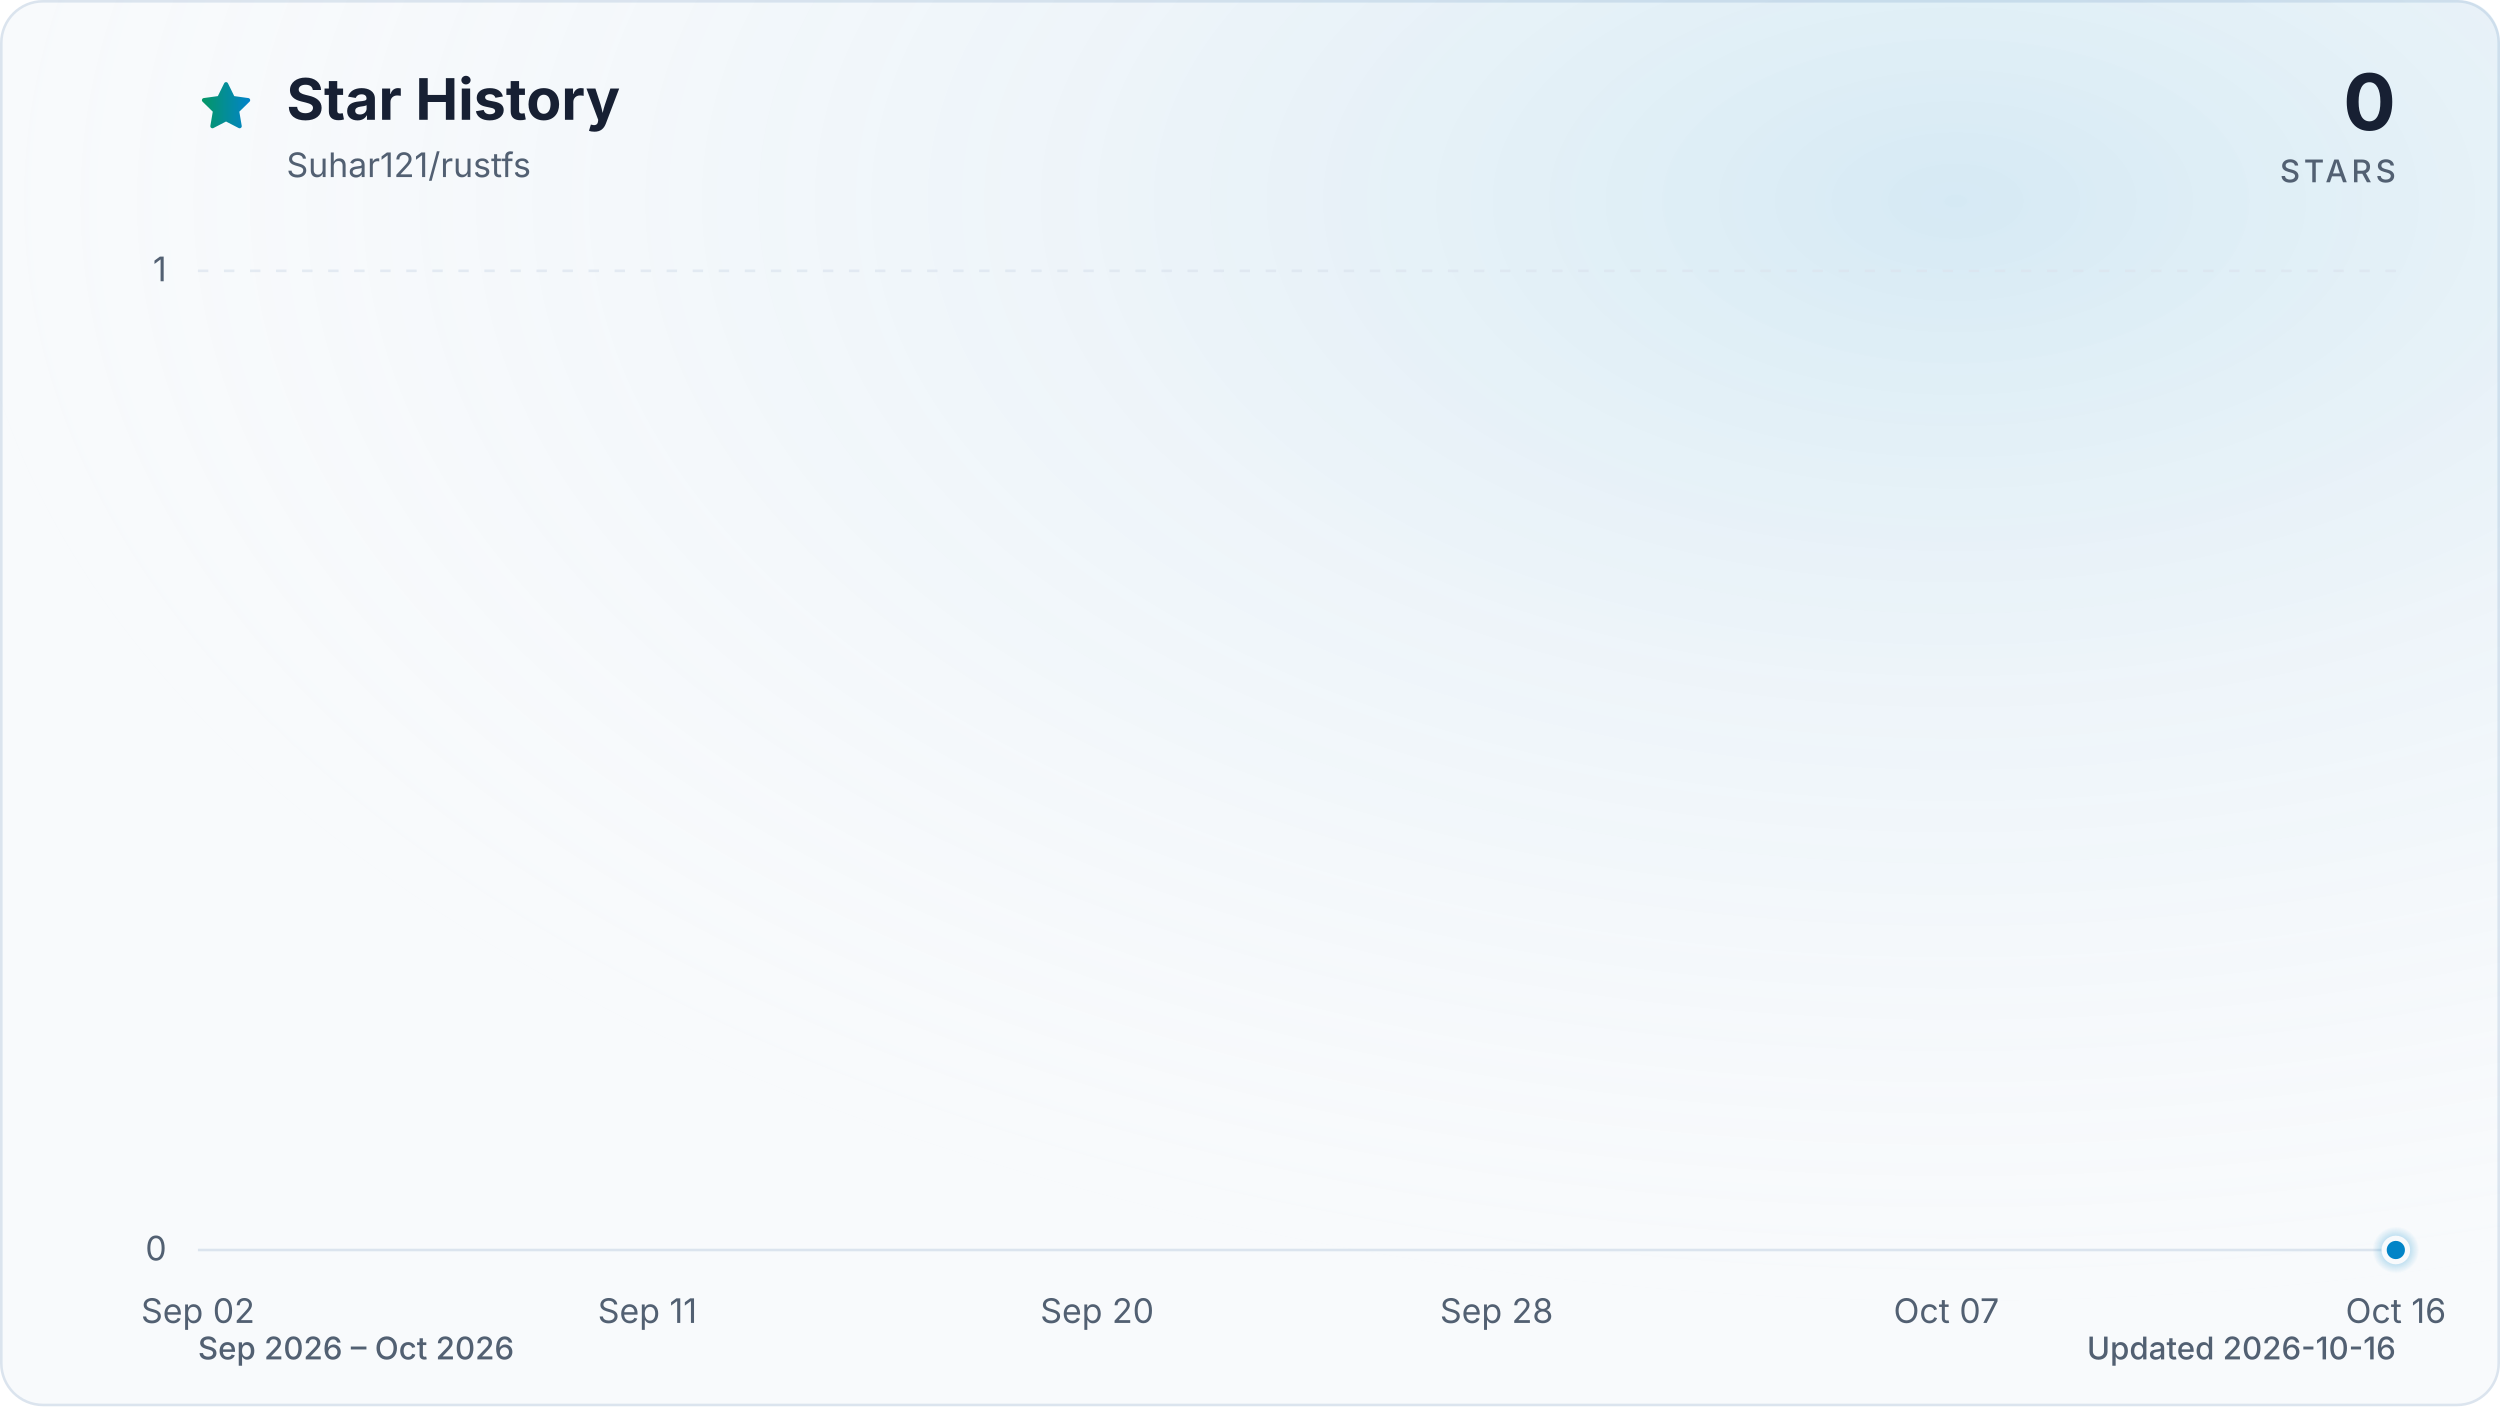
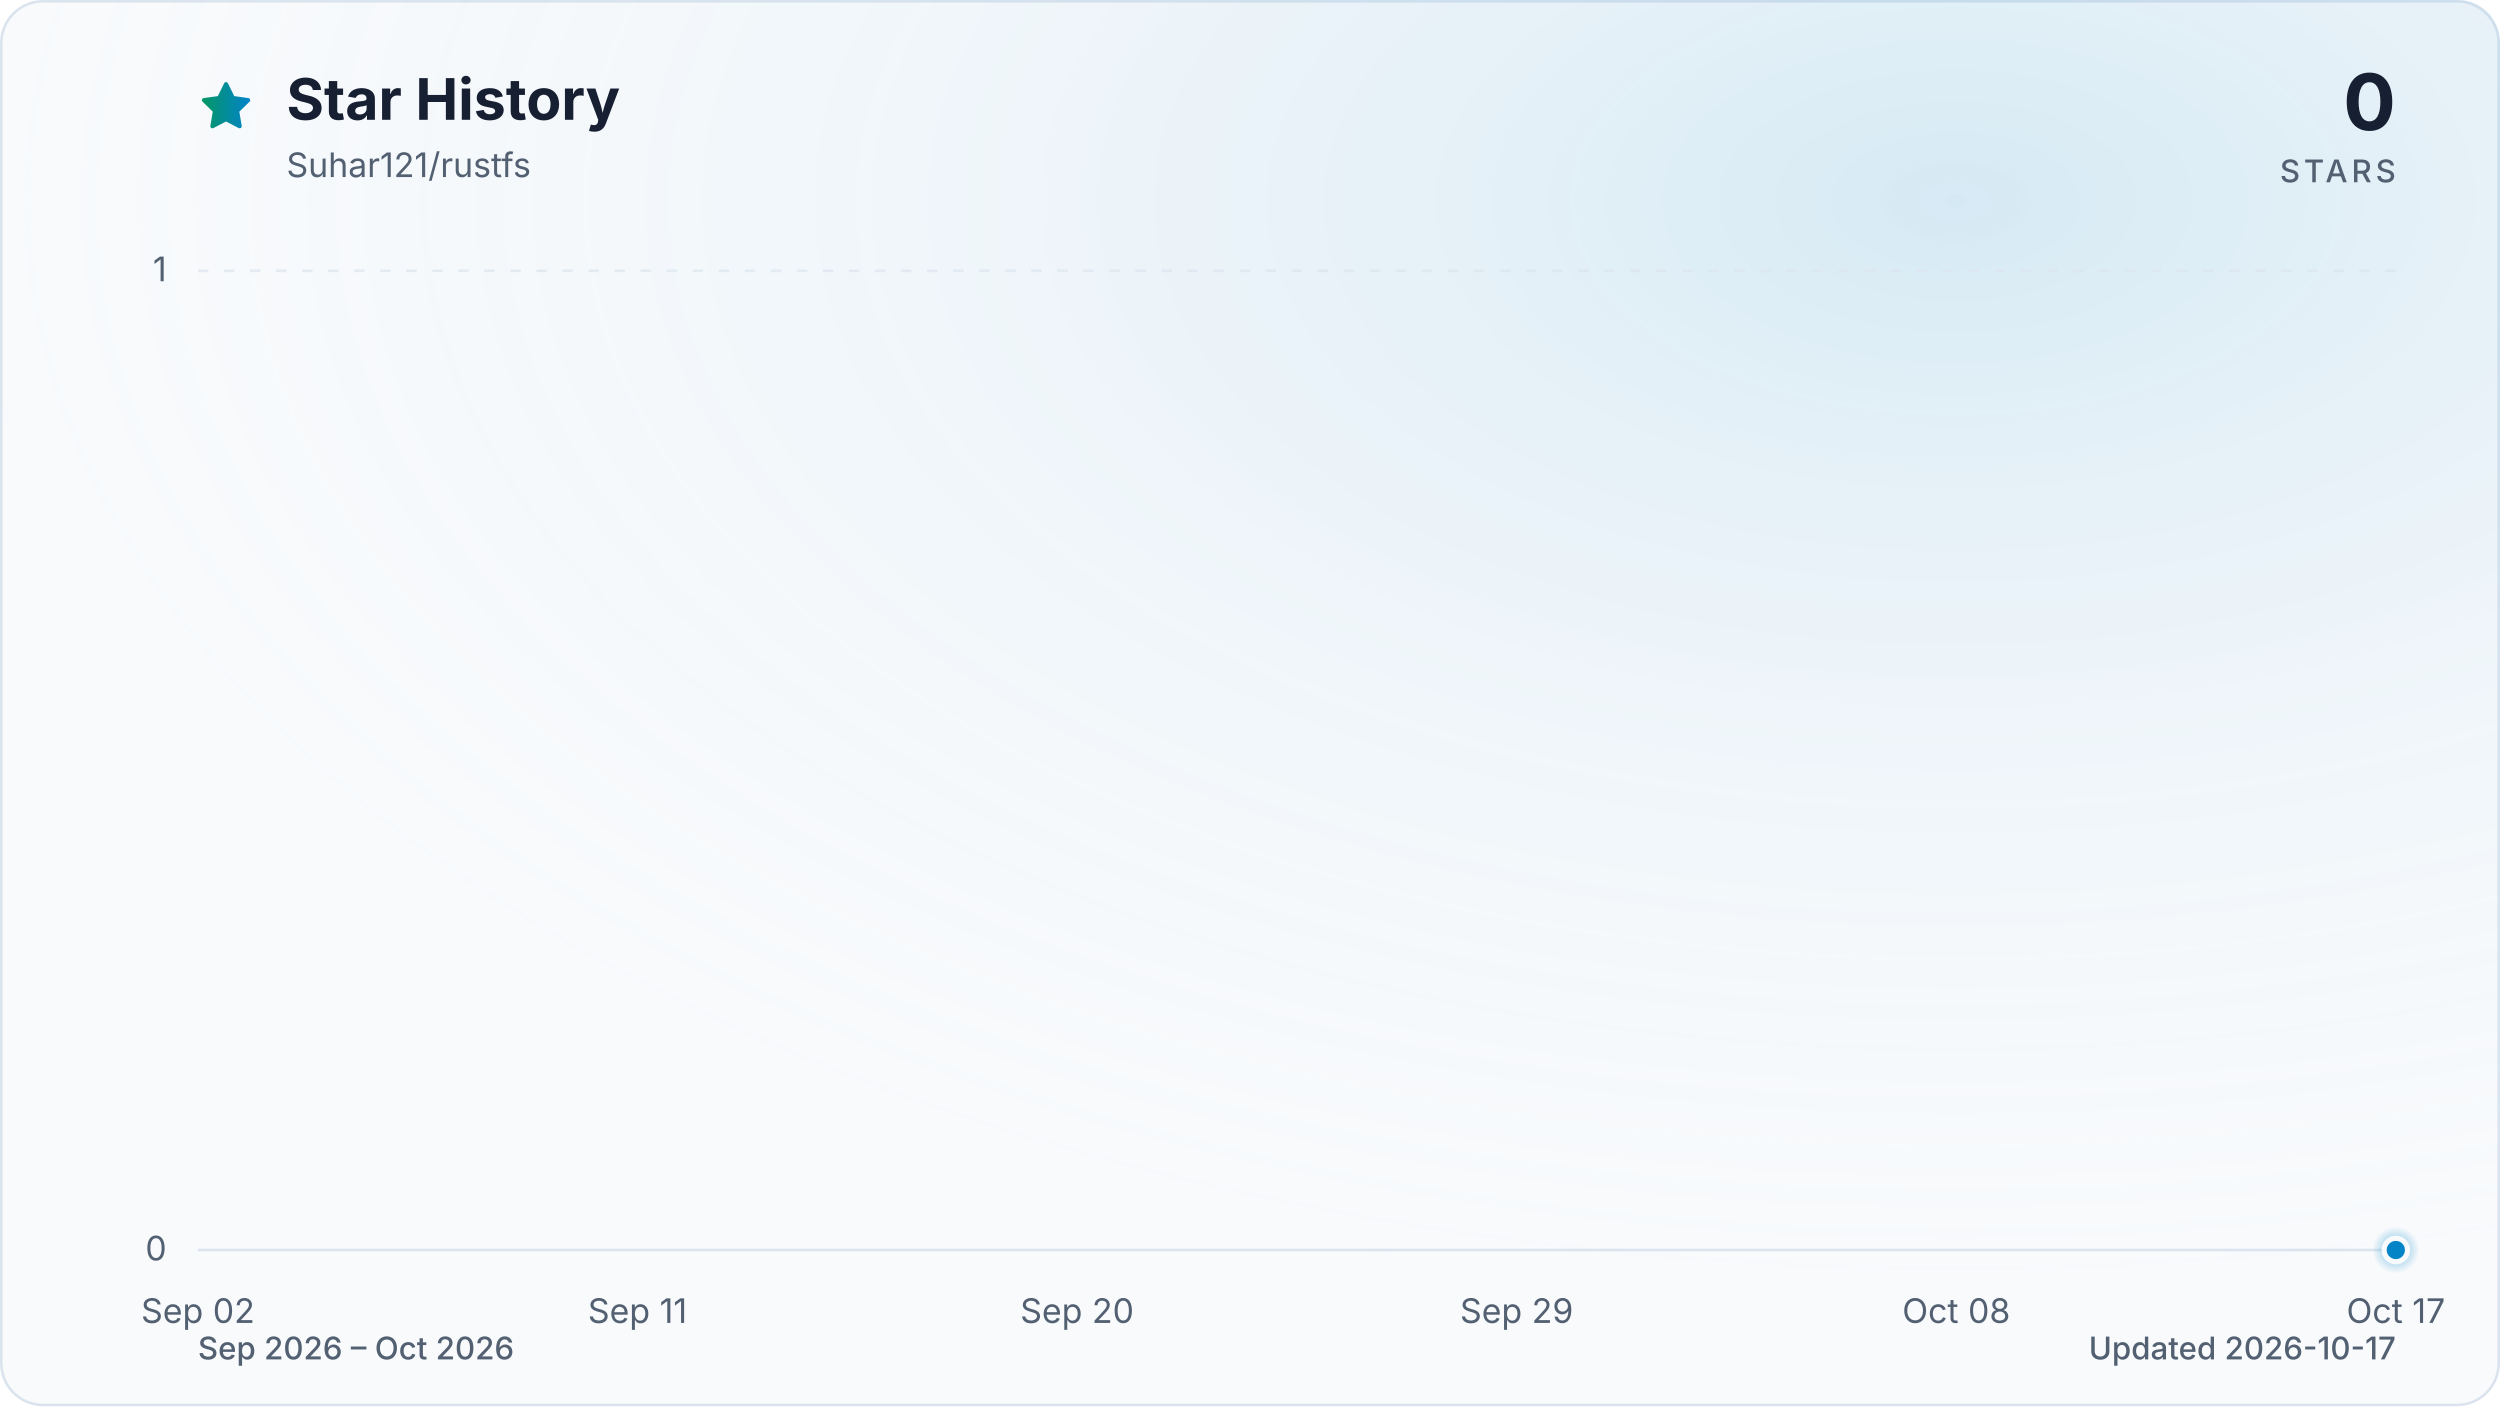
<svg xmlns="http://www.w3.org/2000/svg" viewBox="0 0 960 540" role="img" aria-labelledby="title description" data-style="gradient" data-variant="glow" data-animated="true">
  <defs>
    <linearGradient id="trend" x1="0" y1="0" x2="1" y2="0">
      <stop offset="0%" stop-color="#059669" />
      <stop offset="100%" stop-color="#0284c7" />
    </linearGradient>
    <linearGradient id="area" x1="0" y1="0" x2="0" y2="1">
      <stop offset="0%" stop-color="#059669" stop-opacity="0.30" />
      <stop offset="55%" stop-color="#0284c7" stop-opacity="0.10" />
      <stop offset="100%" stop-color="#0284c7" stop-opacity="0.01" />
    </linearGradient>
    <radialGradient id="marker-halo" cx="50%" cy="50%" r="50%">
      <stop offset="0%" stop-color="#0284c7" stop-opacity="0.55" />
      <stop offset="100%" stop-color="#0284c7" stop-opacity="0" />
    </radialGradient>
    <radialGradient id="surface-glow" cx="78%" cy="14%" r="80%">
      <stop offset="0%" stop-color="#0284c7" stop-opacity="0.14" />
      <stop offset="100%" stop-color="#f8fafc" stop-opacity="0" />
    </radialGradient>
    <filter id="trend-glow" x="-20%" y="-20%" width="140%" height="140%">
      <feGaussianBlur stdDeviation="7" />
    </filter>
  </defs>
  <style>
.trend-enter{transform-box:fill-box;transform-origin:center;animation:trend-enter 520ms cubic-bezier(0.16,1,0.3,1)}
.marker-enter{transform-box:fill-box;transform-origin:center;animation:marker-enter 320ms cubic-bezier(0.16,1,0.3,1) 200ms both}
.marker-pulse{transform-box:fill-box;transform-origin:center;animation:marker-pulse 2.6s ease-out infinite}
@keyframes trend-enter{from{opacity:.35;transform:translateY(10px)}to{opacity:1;transform:translateY(0)}}
@keyframes marker-enter{from{opacity:0;transform:scale(.4)}to{opacity:1;transform:scale(1)}}
@keyframes marker-pulse{0%{opacity:.5;transform:scale(.7)}70%,100%{opacity:0;transform:scale(2.1)}}
@media (prefers-reduced-motion:reduce){.trend-enter,.marker-enter,.marker-pulse{animation:none!important}}
@media (prefers-reduced-motion:reduce){.marker-pulse{opacity:0}}
</style>
  <rect x="0.5" y="0.5" width="959" height="539" fill="#f8fafc" stroke="#dbe4ee" stroke-width="1" rx="16" />
  <rect width="960" height="540" fill="url(#surface-glow)" rx="16" />
  <path d="M12 2.6l2.9 5.9 6.5.9-4.7 4.6 1.1 6.5-5.8-3-5.8 3 1.1-6.5-4.7-4.6 6.5-.9L12 2.6Z" transform="translate(76 30) scale(.9)" fill="url(#trend)" stroke="url(#trend)" stroke-width="1.8" stroke-linejoin="round" aria-hidden="true" />
  <text x="110" y="46" fill="#172033" font-family="ui-sans-serif, system-ui, -apple-system, BlinkMacSystemFont, 'Segoe UI', sans-serif" font-size="22" font-weight="700">Star History</text>
  <text x="110" y="68" fill="#526072" font-family="ui-sans-serif, system-ui, -apple-system, BlinkMacSystemFont, 'Segoe UI', sans-serif" font-size="13">Suhar121/rustfs</text>
  <text x="920" y="50" fill="#172033" font-family="ui-sans-serif, system-ui, -apple-system, BlinkMacSystemFont, 'Segoe UI', sans-serif" font-size="30" font-weight="700" text-anchor="end">0</text>
  <text x="920" y="70" fill="#526072" font-family="ui-sans-serif, system-ui, -apple-system, BlinkMacSystemFont, 'Segoe UI', sans-serif" font-size="12" font-weight="500" letter-spacing="1.5" text-anchor="end">STARS</text>
  <line x1="76" y1="480.0" x2="920" y2="480.0" stroke="#dbe4ee" stroke-width="1" stroke-dasharray="0" opacity="1" />
  <text x="64" y="484.0" fill="#526072" font-family="ui-sans-serif, system-ui, -apple-system, BlinkMacSystemFont, 'Segoe UI', sans-serif" font-size="13" text-anchor="end">0</text>
  <line x1="76" y1="104.0" x2="920" y2="104.0" stroke="#dbe4ee" stroke-width="1" stroke-dasharray="4 6" opacity="0.7" />
  <text x="64" y="108.0" fill="#526072" font-family="ui-sans-serif, system-ui, -apple-system, BlinkMacSystemFont, 'Segoe UI', sans-serif" font-size="13" text-anchor="end">1</text>
  <text x="76.0" y="508" fill="#526072" font-family="ui-sans-serif, system-ui, -apple-system, BlinkMacSystemFont, 'Segoe UI', sans-serif" font-size="13" text-anchor="middle">Sep 02</text>
-   <text x="248.6" y="508" fill="#526072" font-family="ui-sans-serif, system-ui, -apple-system, BlinkMacSystemFont, 'Segoe UI', sans-serif" font-size="13" text-anchor="middle">Sep 11</text>
-   <text x="421.3" y="508" fill="#526072" font-family="ui-sans-serif, system-ui, -apple-system, BlinkMacSystemFont, 'Segoe UI', sans-serif" font-size="13" text-anchor="middle">Sep 20</text>
-   <text x="574.7" y="508" fill="#526072" font-family="ui-sans-serif, system-ui, -apple-system, BlinkMacSystemFont, 'Segoe UI', sans-serif" font-size="13" text-anchor="middle">Sep 28</text>
-   <text x="747.4" y="508" fill="#526072" font-family="ui-sans-serif, system-ui, -apple-system, BlinkMacSystemFont, 'Segoe UI', sans-serif" font-size="13" text-anchor="middle">Oct 07</text>
-   <text x="920.0" y="508" fill="#526072" font-family="ui-sans-serif, system-ui, -apple-system, BlinkMacSystemFont, 'Segoe UI', sans-serif" font-size="13" text-anchor="middle">Oct 16</text>
+   <text x="244.8" y="508" fill="#526072" font-family="ui-sans-serif, system-ui, -apple-system, BlinkMacSystemFont, 'Segoe UI', sans-serif" font-size="13" text-anchor="middle">Sep 11</text>
+   <text x="413.6" y="508" fill="#526072" font-family="ui-sans-serif, system-ui, -apple-system, BlinkMacSystemFont, 'Segoe UI', sans-serif" font-size="13" text-anchor="middle">Sep 20</text>
+   <text x="582.4" y="508" fill="#526072" font-family="ui-sans-serif, system-ui, -apple-system, BlinkMacSystemFont, 'Segoe UI', sans-serif" font-size="13" text-anchor="middle">Sep 29</text>
+   <text x="751.2" y="508" fill="#526072" font-family="ui-sans-serif, system-ui, -apple-system, BlinkMacSystemFont, 'Segoe UI', sans-serif" font-size="13" text-anchor="middle">Oct 08</text>
+   <text x="920.0" y="508" fill="#526072" font-family="ui-sans-serif, system-ui, -apple-system, BlinkMacSystemFont, 'Segoe UI', sans-serif" font-size="13" text-anchor="middle">Oct 17</text>
  <g class="trend-enter">
-     <path d="M 76.0 480.0 C 82.4 480.0, 88.8 480.0, 95.2 480.0 C 101.6 480.0, 108.0 480.0, 114.4 480.0 C 120.8 480.0, 127.2 480.0, 133.5 480.0 C 139.9 480.0, 146.3 480.0, 152.7 480.0 C 159.1 480.0, 165.5 480.0, 171.9 480.0 C 178.3 480.0, 184.7 480.0, 191.1 480.0 C 197.5 480.0, 203.9 480.0, 210.3 480.0 C 216.7 480.0, 223.1 480.0, 229.5 480.0 C 235.8 480.0, 242.2 480.0, 248.6 480.0 C 255.0 480.0, 261.4 480.0, 267.8 480.0 C 274.2 480.0, 280.6 480.0, 287.0 480.0 C 293.4 480.0, 299.8 480.0, 306.2 480.0 C 312.6 480.0, 319.0 480.0, 325.4 480.0 C 331.8 480.0, 338.2 480.0, 344.5 480.0 C 350.9 480.0, 357.3 480.0, 363.7 480.0 C 370.1 480.0, 376.5 480.0, 382.9 480.0 C 389.3 480.0, 395.7 480.0, 402.1 480.0 C 408.5 480.0, 414.9 480.0, 421.3 480.0 C 427.7 480.0, 434.1 480.0, 440.5 480.0 C 446.8 480.0, 453.2 480.0, 459.6 480.0 C 466.0 480.0, 472.4 480.0, 478.8 480.0 C 485.2 480.0, 491.6 480.0, 498.0 480.0 C 504.4 480.0, 510.8 480.0, 517.2 480.0 C 523.6 480.0, 530.0 480.0, 536.4 480.0 C 542.8 480.0, 549.2 480.0, 555.5 480.0 C 561.9 480.0, 568.3 480.0, 574.7 480.0 C 581.1 480.0, 587.5 480.0, 593.9 480.0 C 600.3 480.0, 606.7 480.0, 613.1 480.0 C 619.5 480.0, 625.9 480.0, 632.3 480.0 C 638.7 480.0, 645.1 480.0, 651.5 480.0 C 657.8 480.0, 664.2 480.0, 670.6 480.0 C 677.0 480.0, 683.4 480.0, 689.8 480.0 C 696.2 480.0, 702.6 480.0, 709.0 480.0 C 715.4 480.0, 721.8 480.0, 728.2 480.0 C 734.6 480.0, 741.0 480.0, 747.4 480.0 C 753.8 480.0, 760.2 480.0, 766.5 480.0 C 772.9 480.0, 779.3 480.0, 785.7 480.0 C 792.1 480.0, 798.5 480.0, 804.9 480.0 C 811.3 480.0, 817.7 480.0, 824.1 480.0 C 830.5 480.0, 836.9 480.0, 843.3 480.0 C 849.7 480.0, 856.1 480.0, 862.5 480.0 C 868.8 480.0, 875.2 480.0, 881.6 480.0 C 888.0 480.0, 894.4 480.0, 900.8 480.0 C 907.2 480.0, 913.6 480.0, 920.0 480.0 L 920.0 480.0 L 76.0 480.0 Z" fill="url(#area)" />
-     <path d="M 76.0 480.0 C 82.4 480.0, 88.8 480.0, 95.2 480.0 C 101.6 480.0, 108.0 480.0, 114.4 480.0 C 120.8 480.0, 127.2 480.0, 133.5 480.0 C 139.9 480.0, 146.3 480.0, 152.7 480.0 C 159.1 480.0, 165.5 480.0, 171.9 480.0 C 178.3 480.0, 184.7 480.0, 191.1 480.0 C 197.5 480.0, 203.9 480.0, 210.3 480.0 C 216.7 480.0, 223.1 480.0, 229.5 480.0 C 235.8 480.0, 242.2 480.0, 248.6 480.0 C 255.0 480.0, 261.4 480.0, 267.8 480.0 C 274.2 480.0, 280.6 480.0, 287.0 480.0 C 293.4 480.0, 299.8 480.0, 306.2 480.0 C 312.6 480.0, 319.0 480.0, 325.4 480.0 C 331.8 480.0, 338.2 480.0, 344.5 480.0 C 350.9 480.0, 357.3 480.0, 363.7 480.0 C 370.1 480.0, 376.5 480.0, 382.9 480.0 C 389.3 480.0, 395.7 480.0, 402.1 480.0 C 408.5 480.0, 414.9 480.0, 421.3 480.0 C 427.7 480.0, 434.1 480.0, 440.5 480.0 C 446.8 480.0, 453.2 480.0, 459.6 480.0 C 466.0 480.0, 472.4 480.0, 478.8 480.0 C 485.2 480.0, 491.6 480.0, 498.0 480.0 C 504.4 480.0, 510.8 480.0, 517.2 480.0 C 523.6 480.0, 530.0 480.0, 536.4 480.0 C 542.8 480.0, 549.2 480.0, 555.5 480.0 C 561.9 480.0, 568.3 480.0, 574.7 480.0 C 581.1 480.0, 587.5 480.0, 593.9 480.0 C 600.3 480.0, 606.7 480.0, 613.1 480.0 C 619.5 480.0, 625.9 480.0, 632.3 480.0 C 638.7 480.0, 645.1 480.0, 651.5 480.0 C 657.8 480.0, 664.2 480.0, 670.6 480.0 C 677.0 480.0, 683.4 480.0, 689.8 480.0 C 696.2 480.0, 702.6 480.0, 709.0 480.0 C 715.4 480.0, 721.8 480.0, 728.2 480.0 C 734.6 480.0, 741.0 480.0, 747.4 480.0 C 753.8 480.0, 760.2 480.0, 766.5 480.0 C 772.9 480.0, 779.3 480.0, 785.7 480.0 C 792.1 480.0, 798.5 480.0, 804.9 480.0 C 811.3 480.0, 817.7 480.0, 824.1 480.0 C 830.5 480.0, 836.9 480.0, 843.3 480.0 C 849.7 480.0, 856.1 480.0, 862.5 480.0 C 868.8 480.0, 875.2 480.0, 881.6 480.0 C 888.0 480.0, 894.4 480.0, 900.8 480.0 C 907.2 480.0, 913.6 480.0, 920.0 480.0" fill="none" stroke="url(#trend)" stroke-width="12" stroke-linecap="round" stroke-linejoin="round" opacity="0.16" filter="url(#trend-glow)" />
-     <path d="M 76.0 480.0 C 82.4 480.0, 88.8 480.0, 95.2 480.0 C 101.6 480.0, 108.0 480.0, 114.4 480.0 C 120.8 480.0, 127.2 480.0, 133.5 480.0 C 139.9 480.0, 146.3 480.0, 152.7 480.0 C 159.1 480.0, 165.5 480.0, 171.9 480.0 C 178.3 480.0, 184.7 480.0, 191.1 480.0 C 197.5 480.0, 203.9 480.0, 210.3 480.0 C 216.7 480.0, 223.1 480.0, 229.5 480.0 C 235.8 480.0, 242.2 480.0, 248.6 480.0 C 255.0 480.0, 261.4 480.0, 267.8 480.0 C 274.2 480.0, 280.6 480.0, 287.0 480.0 C 293.4 480.0, 299.8 480.0, 306.2 480.0 C 312.6 480.0, 319.0 480.0, 325.4 480.0 C 331.8 480.0, 338.2 480.0, 344.5 480.0 C 350.9 480.0, 357.3 480.0, 363.7 480.0 C 370.1 480.0, 376.5 480.0, 382.9 480.0 C 389.3 480.0, 395.7 480.0, 402.1 480.0 C 408.5 480.0, 414.9 480.0, 421.3 480.0 C 427.7 480.0, 434.1 480.0, 440.5 480.0 C 446.8 480.0, 453.2 480.0, 459.6 480.0 C 466.0 480.0, 472.4 480.0, 478.8 480.0 C 485.2 480.0, 491.6 480.0, 498.0 480.0 C 504.4 480.0, 510.8 480.0, 517.2 480.0 C 523.6 480.0, 530.0 480.0, 536.4 480.0 C 542.8 480.0, 549.2 480.0, 555.5 480.0 C 561.9 480.0, 568.3 480.0, 574.7 480.0 C 581.1 480.0, 587.5 480.0, 593.9 480.0 C 600.3 480.0, 606.7 480.0, 613.1 480.0 C 619.5 480.0, 625.9 480.0, 632.3 480.0 C 638.7 480.0, 645.1 480.0, 651.5 480.0 C 657.8 480.0, 664.2 480.0, 670.6 480.0 C 677.0 480.0, 683.4 480.0, 689.8 480.0 C 696.2 480.0, 702.6 480.0, 709.0 480.0 C 715.4 480.0, 721.8 480.0, 728.2 480.0 C 734.6 480.0, 741.0 480.0, 747.4 480.0 C 753.8 480.0, 760.2 480.0, 766.5 480.0 C 772.9 480.0, 779.3 480.0, 785.7 480.0 C 792.1 480.0, 798.5 480.0, 804.9 480.0 C 811.3 480.0, 817.7 480.0, 824.1 480.0 C 830.5 480.0, 836.9 480.0, 843.3 480.0 C 849.7 480.0, 856.1 480.0, 862.5 480.0 C 868.8 480.0, 875.2 480.0, 881.6 480.0 C 888.0 480.0, 894.4 480.0, 900.8 480.0 C 907.2 480.0, 913.6 480.0, 920.0 480.0" fill="none" stroke="url(#trend)" stroke-width="3" stroke-linecap="round" stroke-linejoin="round" />
+     <path d="M 76.0 480.0 C 82.3 480.0, 88.5 480.0, 94.8 480.0 C 101.0 480.0, 107.3 480.0, 113.5 480.0 C 119.8 480.0, 126.0 480.0, 132.3 480.0 C 138.5 480.0, 144.8 480.0, 151.0 480.0 C 157.3 480.0, 163.5 480.0, 169.8 480.0 C 176.0 480.0, 182.3 480.0, 188.5 480.0 C 194.8 480.0, 201.0 480.0, 207.3 480.0 C 213.5 480.0, 219.8 480.0, 226.0 480.0 C 232.3 480.0, 238.5 480.0, 244.8 480.0 C 251.1 480.0, 257.3 480.0, 263.6 480.0 C 269.8 480.0, 276.1 480.0, 282.3 480.0 C 288.6 480.0, 294.8 480.0, 301.1 480.0 C 307.3 480.0, 313.6 480.0, 319.8 480.0 C 326.1 480.0, 332.3 480.0, 338.6 480.0 C 344.8 480.0, 351.1 480.0, 357.3 480.0 C 363.6 480.0, 369.8 480.0, 376.1 480.0 C 382.3 480.0, 388.6 480.0, 394.8 480.0 C 401.1 480.0, 407.3 480.0, 413.6 480.0 C 419.9 480.0, 426.1 480.0, 432.4 480.0 C 438.6 480.0, 444.9 480.0, 451.1 480.0 C 457.4 480.0, 463.6 480.0, 469.9 480.0 C 476.1 480.0, 482.4 480.0, 488.6 480.0 C 494.9 480.0, 501.1 480.0, 507.4 480.0 C 513.6 480.0, 519.9 480.0, 526.1 480.0 C 532.4 480.0, 538.6 480.0, 544.9 480.0 C 551.1 480.0, 557.4 480.0, 563.6 480.0 C 569.9 480.0, 576.1 480.0, 582.4 480.0 C 588.7 480.0, 594.9 480.0, 601.2 480.0 C 607.4 480.0, 613.7 480.0, 619.9 480.0 C 626.2 480.0, 632.4 480.0, 638.7 480.0 C 644.9 480.0, 651.2 480.0, 657.4 480.0 C 663.7 480.0, 669.9 480.0, 676.2 480.0 C 682.4 480.0, 688.7 480.0, 694.9 480.0 C 701.2 480.0, 707.4 480.0, 713.7 480.0 C 719.9 480.0, 726.2 480.0, 732.4 480.0 C 738.7 480.0, 744.9 480.0, 751.2 480.0 C 757.5 480.0, 763.7 480.0, 770.0 480.0 C 776.2 480.0, 782.5 480.0, 788.7 480.0 C 795.0 480.0, 801.2 480.0, 807.5 480.0 C 813.7 480.0, 820.0 480.0, 826.2 480.0 C 832.5 480.0, 838.7 480.0, 845.0 480.0 C 851.2 480.0, 857.5 480.0, 863.7 480.0 C 870.0 480.0, 876.2 480.0, 882.5 480.0 C 888.7 480.0, 895.0 480.0, 901.2 480.0 C 907.5 480.0, 913.7 480.0, 920.0 480.0 L 920.0 480.0 L 76.0 480.0 Z" fill="url(#area)" />
+     <path d="M 76.0 480.0 C 82.3 480.0, 88.5 480.0, 94.8 480.0 C 101.0 480.0, 107.3 480.0, 113.5 480.0 C 119.8 480.0, 126.0 480.0, 132.3 480.0 C 138.5 480.0, 144.8 480.0, 151.0 480.0 C 157.3 480.0, 163.5 480.0, 169.8 480.0 C 176.0 480.0, 182.3 480.0, 188.5 480.0 C 194.8 480.0, 201.0 480.0, 207.3 480.0 C 213.5 480.0, 219.8 480.0, 226.0 480.0 C 232.3 480.0, 238.5 480.0, 244.8 480.0 C 251.1 480.0, 257.3 480.0, 263.6 480.0 C 269.8 480.0, 276.1 480.0, 282.3 480.0 C 288.6 480.0, 294.8 480.0, 301.1 480.0 C 307.3 480.0, 313.6 480.0, 319.8 480.0 C 326.1 480.0, 332.3 480.0, 338.6 480.0 C 344.8 480.0, 351.1 480.0, 357.3 480.0 C 363.6 480.0, 369.8 480.0, 376.1 480.0 C 382.3 480.0, 388.6 480.0, 394.8 480.0 C 401.1 480.0, 407.3 480.0, 413.6 480.0 C 419.9 480.0, 426.1 480.0, 432.4 480.0 C 438.6 480.0, 444.9 480.0, 451.1 480.0 C 457.4 480.0, 463.6 480.0, 469.9 480.0 C 476.1 480.0, 482.4 480.0, 488.6 480.0 C 494.9 480.0, 501.1 480.0, 507.4 480.0 C 513.6 480.0, 519.9 480.0, 526.1 480.0 C 532.4 480.0, 538.6 480.0, 544.9 480.0 C 551.1 480.0, 557.4 480.0, 563.6 480.0 C 569.9 480.0, 576.1 480.0, 582.4 480.0 C 588.7 480.0, 594.9 480.0, 601.2 480.0 C 607.4 480.0, 613.7 480.0, 619.9 480.0 C 626.2 480.0, 632.4 480.0, 638.7 480.0 C 644.9 480.0, 651.2 480.0, 657.4 480.0 C 663.7 480.0, 669.9 480.0, 676.2 480.0 C 682.4 480.0, 688.7 480.0, 694.9 480.0 C 701.2 480.0, 707.4 480.0, 713.7 480.0 C 719.9 480.0, 726.2 480.0, 732.4 480.0 C 738.7 480.0, 744.9 480.0, 751.2 480.0 C 757.5 480.0, 763.7 480.0, 770.0 480.0 C 776.2 480.0, 782.5 480.0, 788.7 480.0 C 795.0 480.0, 801.2 480.0, 807.5 480.0 C 813.7 480.0, 820.0 480.0, 826.2 480.0 C 832.5 480.0, 838.7 480.0, 845.0 480.0 C 851.2 480.0, 857.5 480.0, 863.7 480.0 C 870.0 480.0, 876.2 480.0, 882.5 480.0 C 888.7 480.0, 895.0 480.0, 901.2 480.0 C 907.5 480.0, 913.7 480.0, 920.0 480.0" fill="none" stroke="url(#trend)" stroke-width="12" stroke-linecap="round" stroke-linejoin="round" opacity="0.16" filter="url(#trend-glow)" />
+     <path d="M 76.0 480.0 C 82.3 480.0, 88.5 480.0, 94.8 480.0 C 101.0 480.0, 107.3 480.0, 113.5 480.0 C 119.8 480.0, 126.0 480.0, 132.3 480.0 C 138.5 480.0, 144.8 480.0, 151.0 480.0 C 157.3 480.0, 163.5 480.0, 169.8 480.0 C 176.0 480.0, 182.3 480.0, 188.5 480.0 C 194.8 480.0, 201.0 480.0, 207.3 480.0 C 213.5 480.0, 219.8 480.0, 226.0 480.0 C 232.3 480.0, 238.5 480.0, 244.8 480.0 C 251.1 480.0, 257.3 480.0, 263.6 480.0 C 269.8 480.0, 276.1 480.0, 282.3 480.0 C 288.6 480.0, 294.8 480.0, 301.1 480.0 C 307.3 480.0, 313.6 480.0, 319.8 480.0 C 326.1 480.0, 332.3 480.0, 338.6 480.0 C 344.8 480.0, 351.1 480.0, 357.3 480.0 C 363.6 480.0, 369.8 480.0, 376.1 480.0 C 382.3 480.0, 388.6 480.0, 394.8 480.0 C 401.1 480.0, 407.3 480.0, 413.6 480.0 C 419.9 480.0, 426.1 480.0, 432.4 480.0 C 438.6 480.0, 444.9 480.0, 451.1 480.0 C 457.4 480.0, 463.6 480.0, 469.9 480.0 C 476.1 480.0, 482.4 480.0, 488.6 480.0 C 494.9 480.0, 501.1 480.0, 507.4 480.0 C 513.6 480.0, 519.9 480.0, 526.1 480.0 C 532.4 480.0, 538.6 480.0, 544.9 480.0 C 551.1 480.0, 557.4 480.0, 563.6 480.0 C 569.9 480.0, 576.1 480.0, 582.4 480.0 C 588.7 480.0, 594.9 480.0, 601.2 480.0 C 607.4 480.0, 613.7 480.0, 619.9 480.0 C 626.2 480.0, 632.4 480.0, 638.7 480.0 C 644.9 480.0, 651.2 480.0, 657.4 480.0 C 663.7 480.0, 669.9 480.0, 676.2 480.0 C 682.4 480.0, 688.7 480.0, 694.9 480.0 C 701.2 480.0, 707.4 480.0, 713.7 480.0 C 719.9 480.0, 726.2 480.0, 732.4 480.0 C 738.7 480.0, 744.9 480.0, 751.2 480.0 C 757.5 480.0, 763.7 480.0, 770.0 480.0 C 776.2 480.0, 782.5 480.0, 788.7 480.0 C 795.0 480.0, 801.2 480.0, 807.5 480.0 C 813.7 480.0, 820.0 480.0, 826.2 480.0 C 832.5 480.0, 838.7 480.0, 845.0 480.0 C 851.2 480.0, 857.5 480.0, 863.7 480.0 C 870.0 480.0, 876.2 480.0, 882.5 480.0 C 888.7 480.0, 895.0 480.0, 901.2 480.0 C 907.5 480.0, 913.7 480.0, 920.0 480.0" fill="none" stroke="url(#trend)" stroke-width="3" stroke-linecap="round" stroke-linejoin="round" />
  </g>
  <g class="marker-enter">
    <circle class="marker-pulse" cx="920.0" cy="480.0" r="9" fill="url(#marker-halo)" />
    <circle cx="920.0" cy="480.0" r="4.5" fill="#0284c7" stroke="#f8fafc" stroke-width="2" />
  </g>
  <text x="76" y="522" fill="#526072" font-family="ui-sans-serif, system-ui, -apple-system, BlinkMacSystemFont, 'Segoe UI', sans-serif" font-size="12" font-weight="500">Sep 2026 – Oct 2026</text>
-   <text x="920" y="522" fill="#526072" font-family="ui-sans-serif, system-ui, -apple-system, BlinkMacSystemFont, 'Segoe UI', sans-serif" font-size="12" font-weight="500" text-anchor="end">Updated 2026-10-16</text>
+   <text x="920" y="522" fill="#526072" font-family="ui-sans-serif, system-ui, -apple-system, BlinkMacSystemFont, 'Segoe UI', sans-serif" font-size="12" font-weight="500" text-anchor="end">Updated 2026-10-17</text>
</svg>
